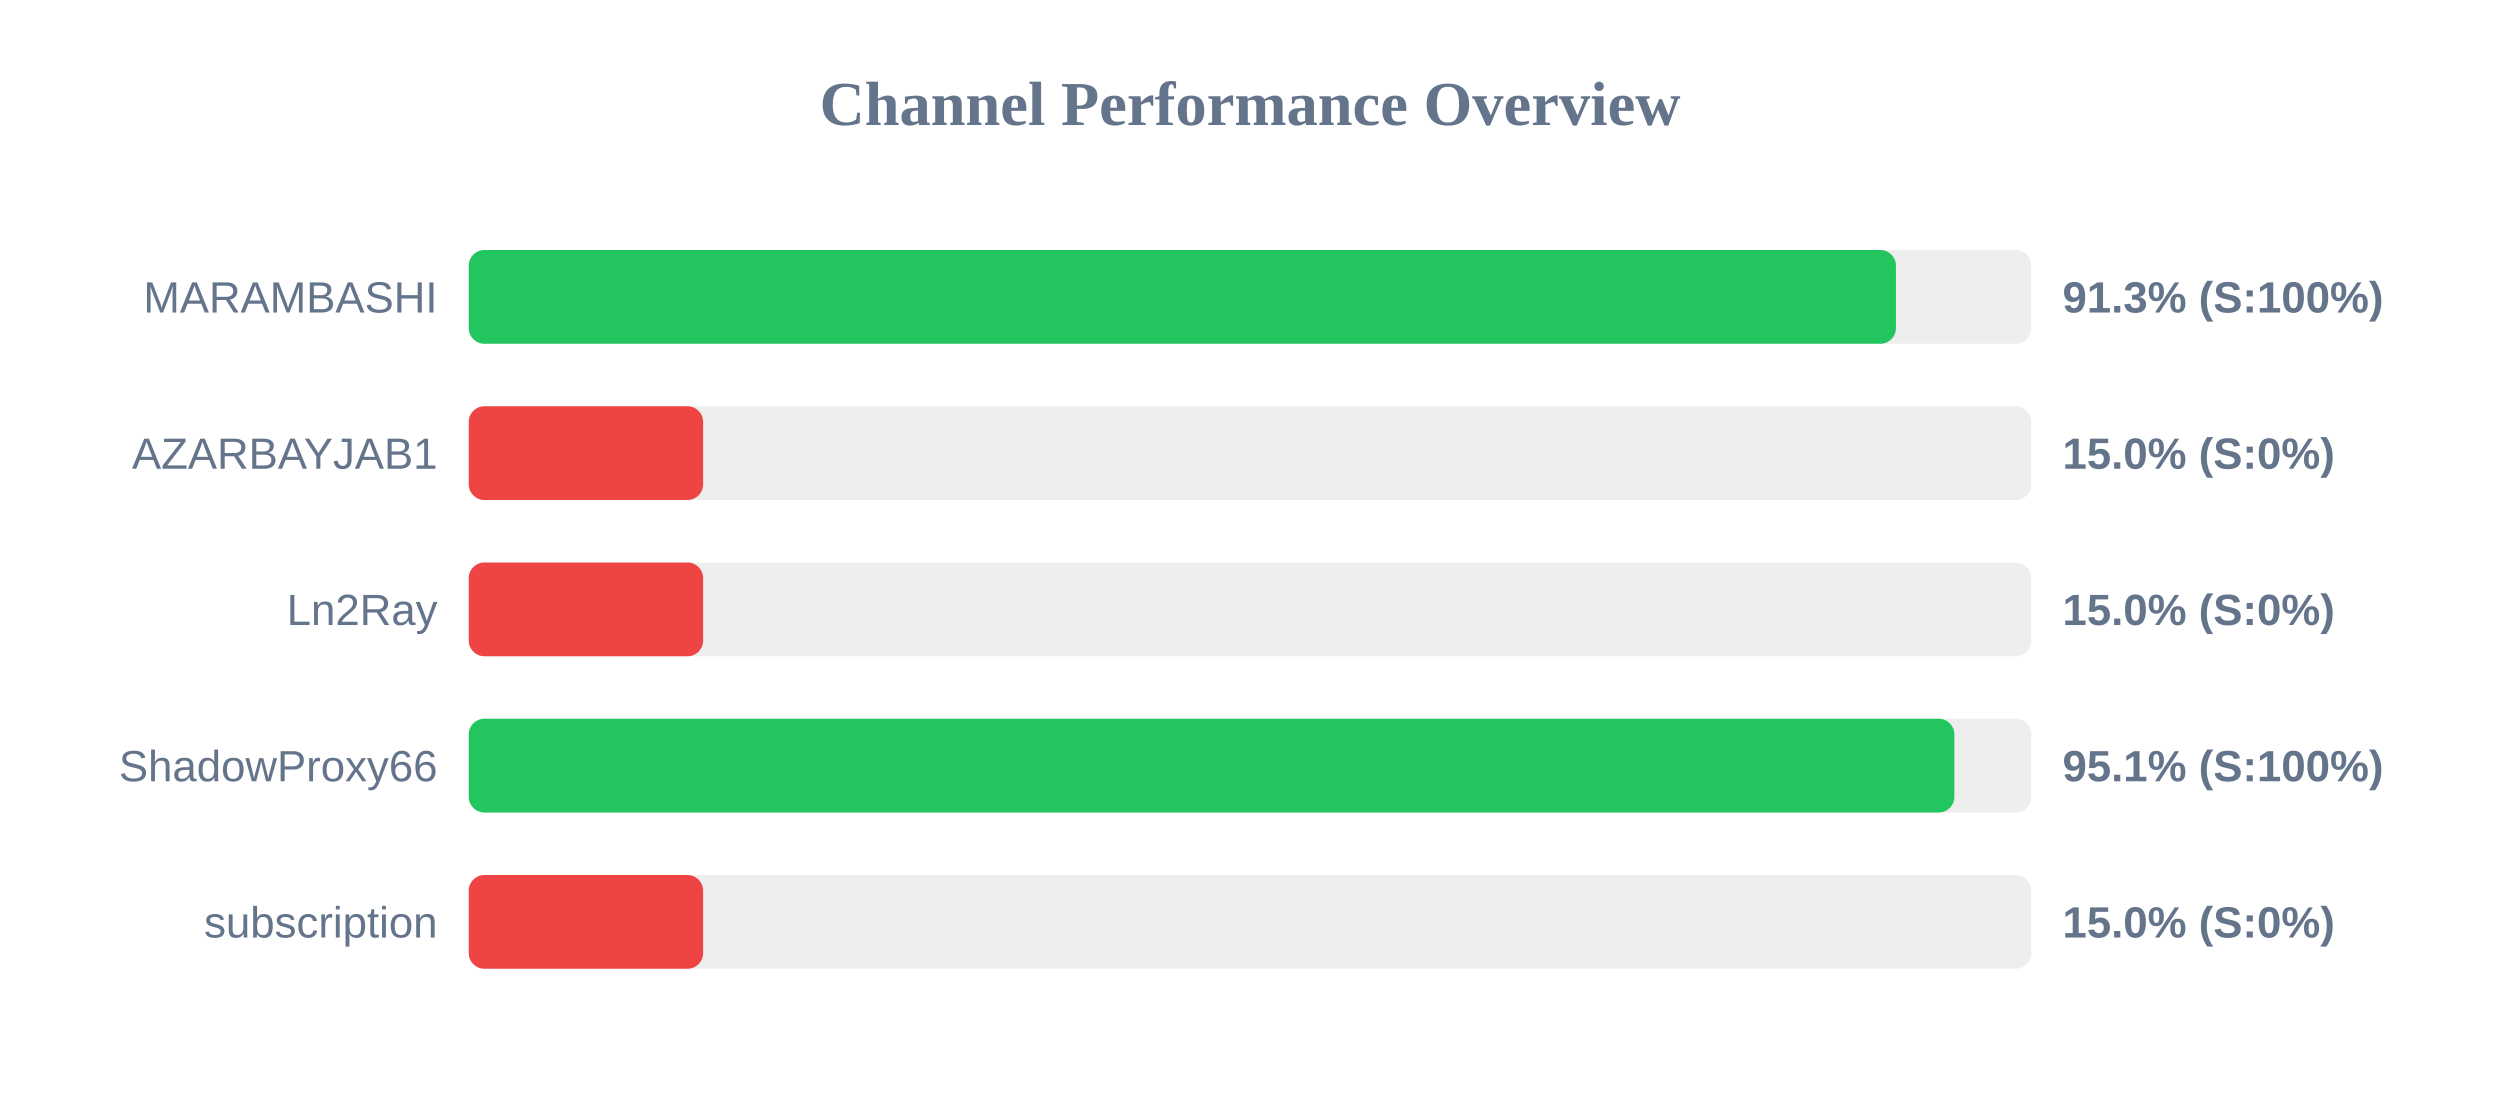
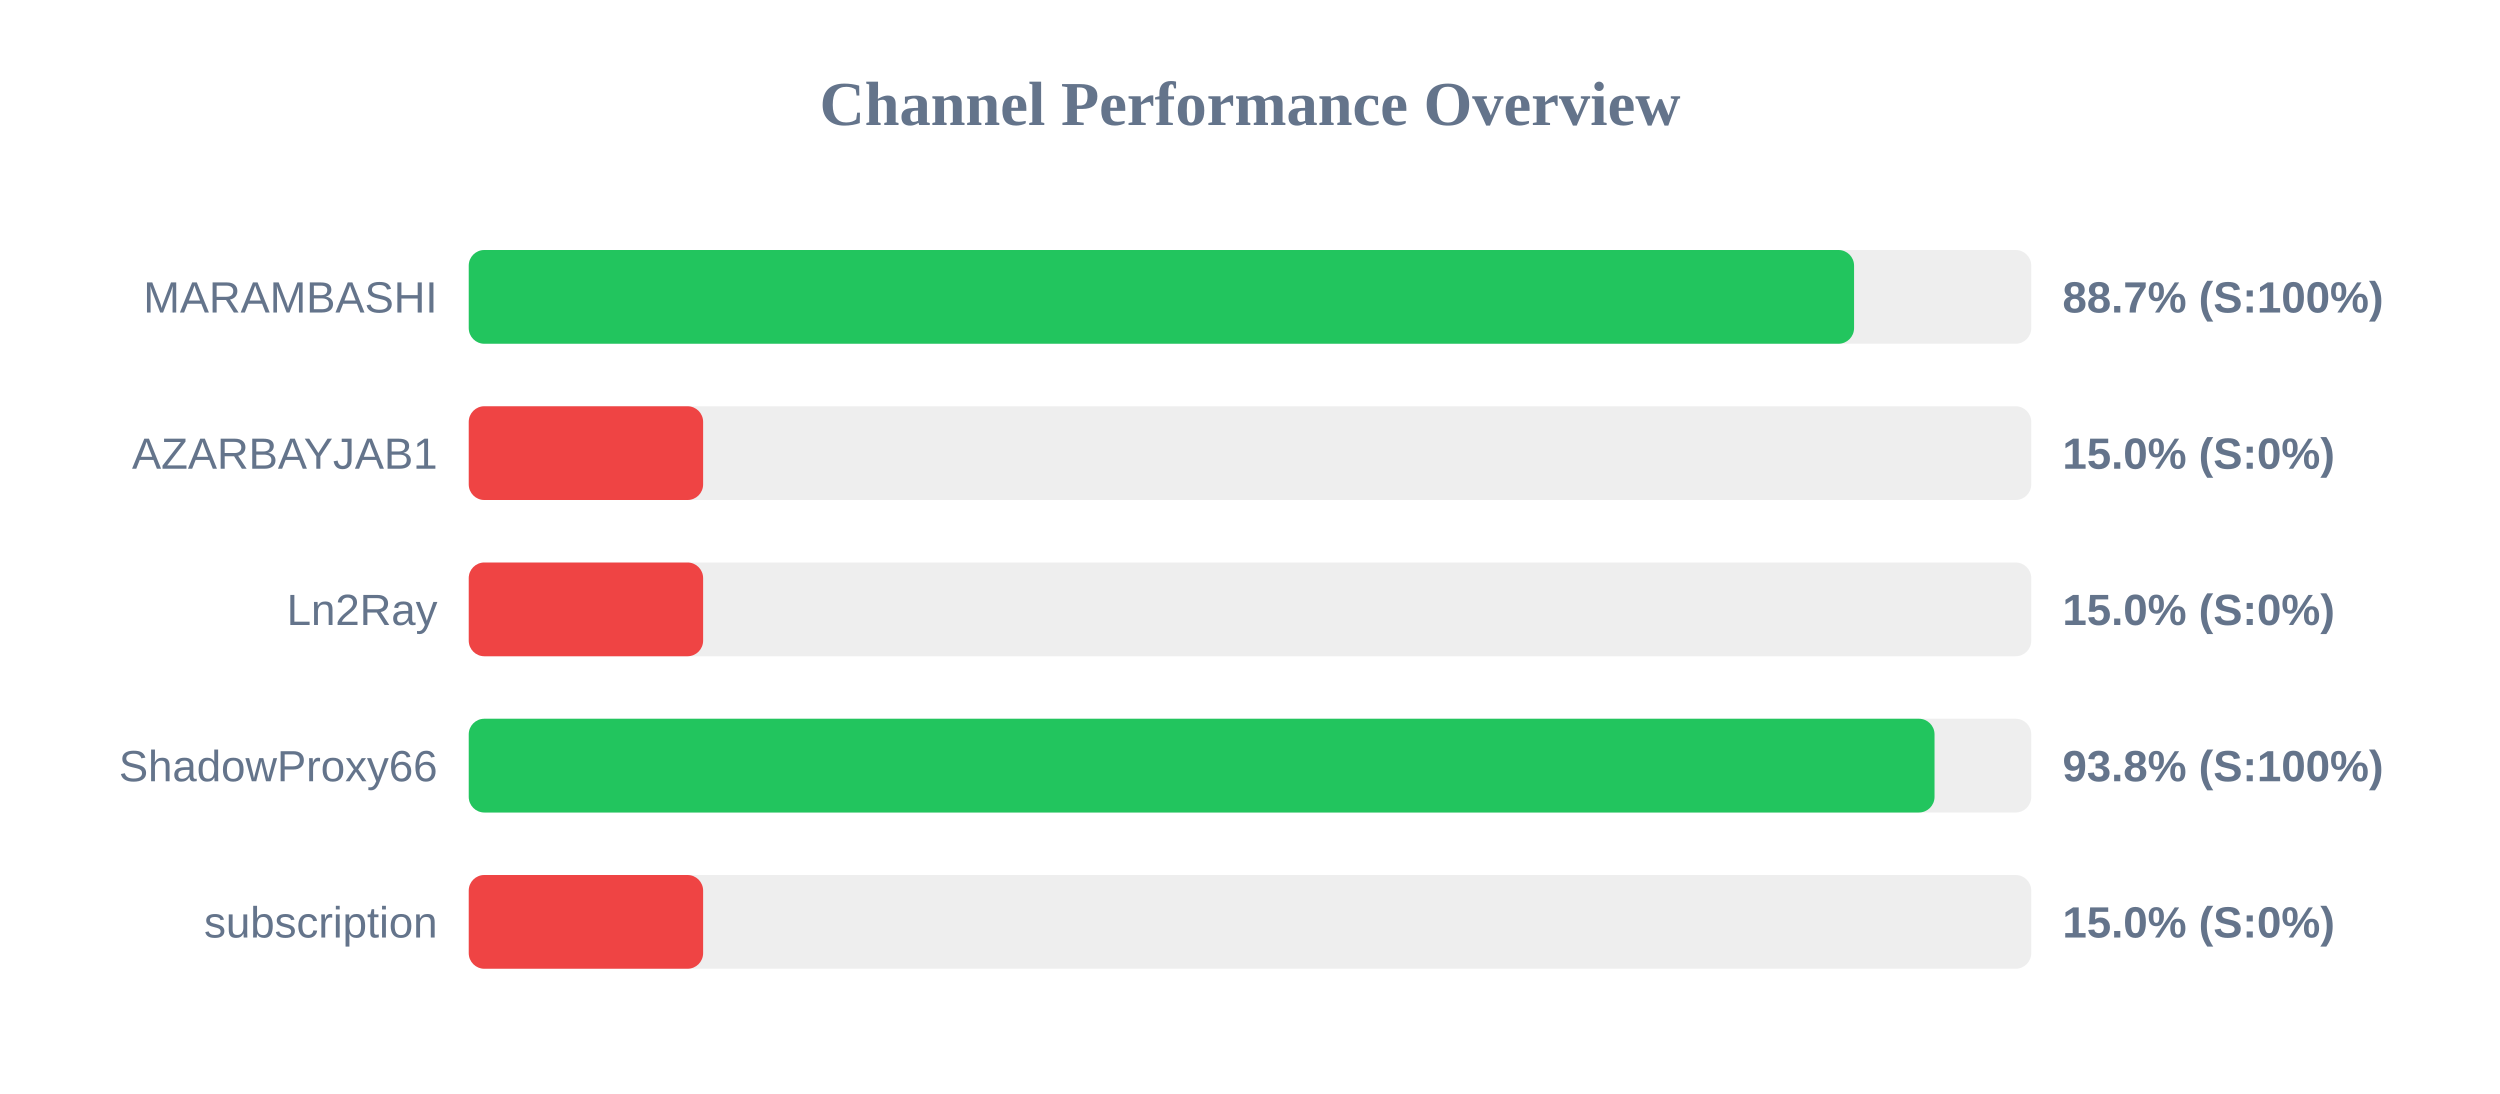
<svg xmlns="http://www.w3.org/2000/svg" width="800" height="350" version="1.1">
  <style>
        .row { font: 14px Arial; fill: #64748b; }
        .score { font: bold 14px Arial; fill: #64748b; }
    </style>
  <text x="400" y="40" text-anchor="middle" font-size="20px" font-weight="bold" fill="#64748b">Channel Performance Overview</text>
  <rect x="150" y="80" width="500" height="30" fill="#eee" rx="5" />
-   <rect x="150" y="80" width="456.7" height="30" fill="#22c55e" rx="5" />
+   <rect x="150" y="80" width="443.3" height="30" fill="#22c55e" rx="5" />
  <text x="140" y="100" text-anchor="end" class="row">MARAMBASHI</text>
-   <text x="660" y="100" text-anchor="start" class="score">91.3% (S:100%)</text>
+   <text x="660" y="100" text-anchor="start" class="score">88.7% (S:100%)</text>
  <rect x="150" y="130" width="500" height="30" fill="#eee" rx="5" />
  <rect x="150" y="130" width="75.0" height="30" fill="#ef4444" rx="5" />
  <text x="140" y="150" text-anchor="end" class="row">AZARBAYJAB1</text>
  <text x="660" y="150" text-anchor="start" class="score">15.0% (S:0%)</text>
  <rect x="150" y="180" width="500" height="30" fill="#eee" rx="5" />
  <rect x="150" y="180" width="75.0" height="30" fill="#ef4444" rx="5" />
  <text x="140" y="200" text-anchor="end" class="row">Ln2Ray</text>
  <text x="660" y="200" text-anchor="start" class="score">15.0% (S:0%)</text>
  <rect x="150" y="230" width="500" height="30" fill="#eee" rx="5" />
-   <rect x="150" y="230" width="475.4" height="30" fill="#22c55e" rx="5" />
+   <rect x="150" y="230" width="469.05" height="30" fill="#22c55e" rx="5" />
  <text x="140" y="250" text-anchor="end" class="row">ShadowProxy66</text>
-   <text x="660" y="250" text-anchor="start" class="score">95.1% (S:100%)</text>
+   <text x="660" y="250" text-anchor="start" class="score">93.8% (S:100%)</text>
  <rect x="150" y="280" width="500" height="30" fill="#eee" rx="5" />
  <rect x="150" y="280" width="75.0" height="30" fill="#ef4444" rx="5" />
  <text x="140" y="300" text-anchor="end" class="row">subscription</text>
  <text x="660" y="300" text-anchor="start" class="score">15.0% (S:0%)</text>
</svg>
